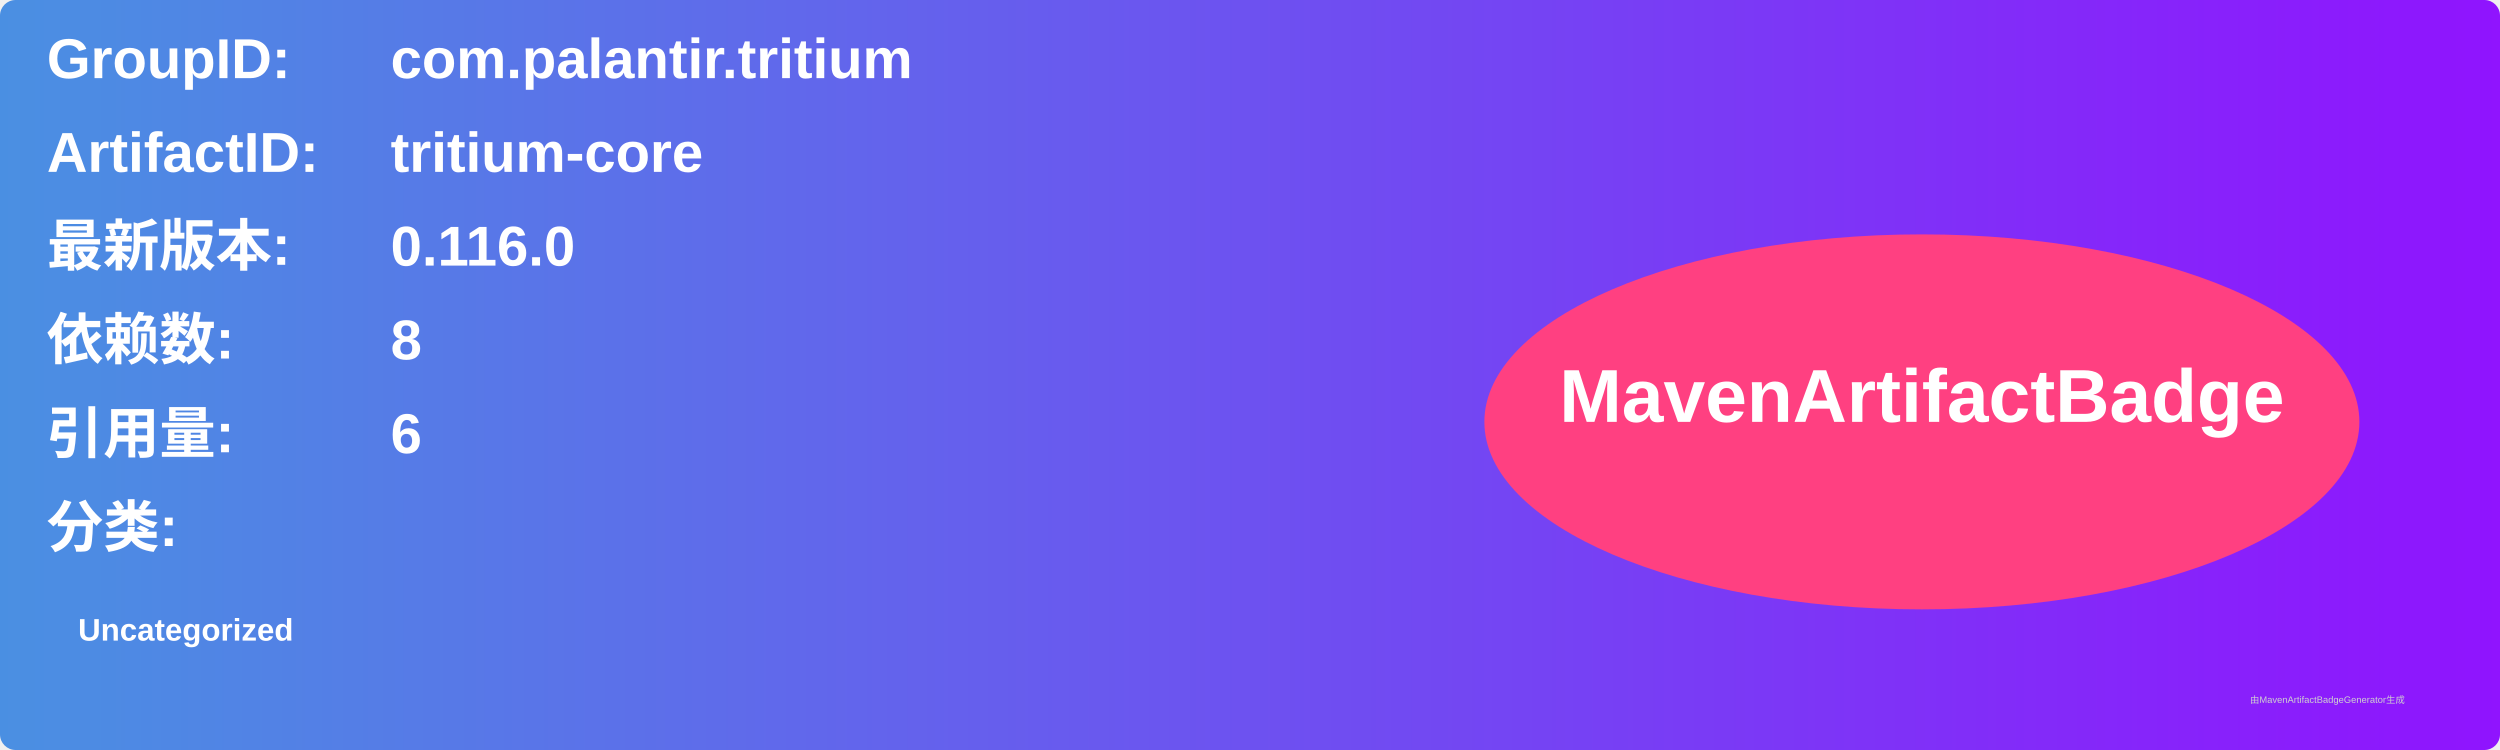
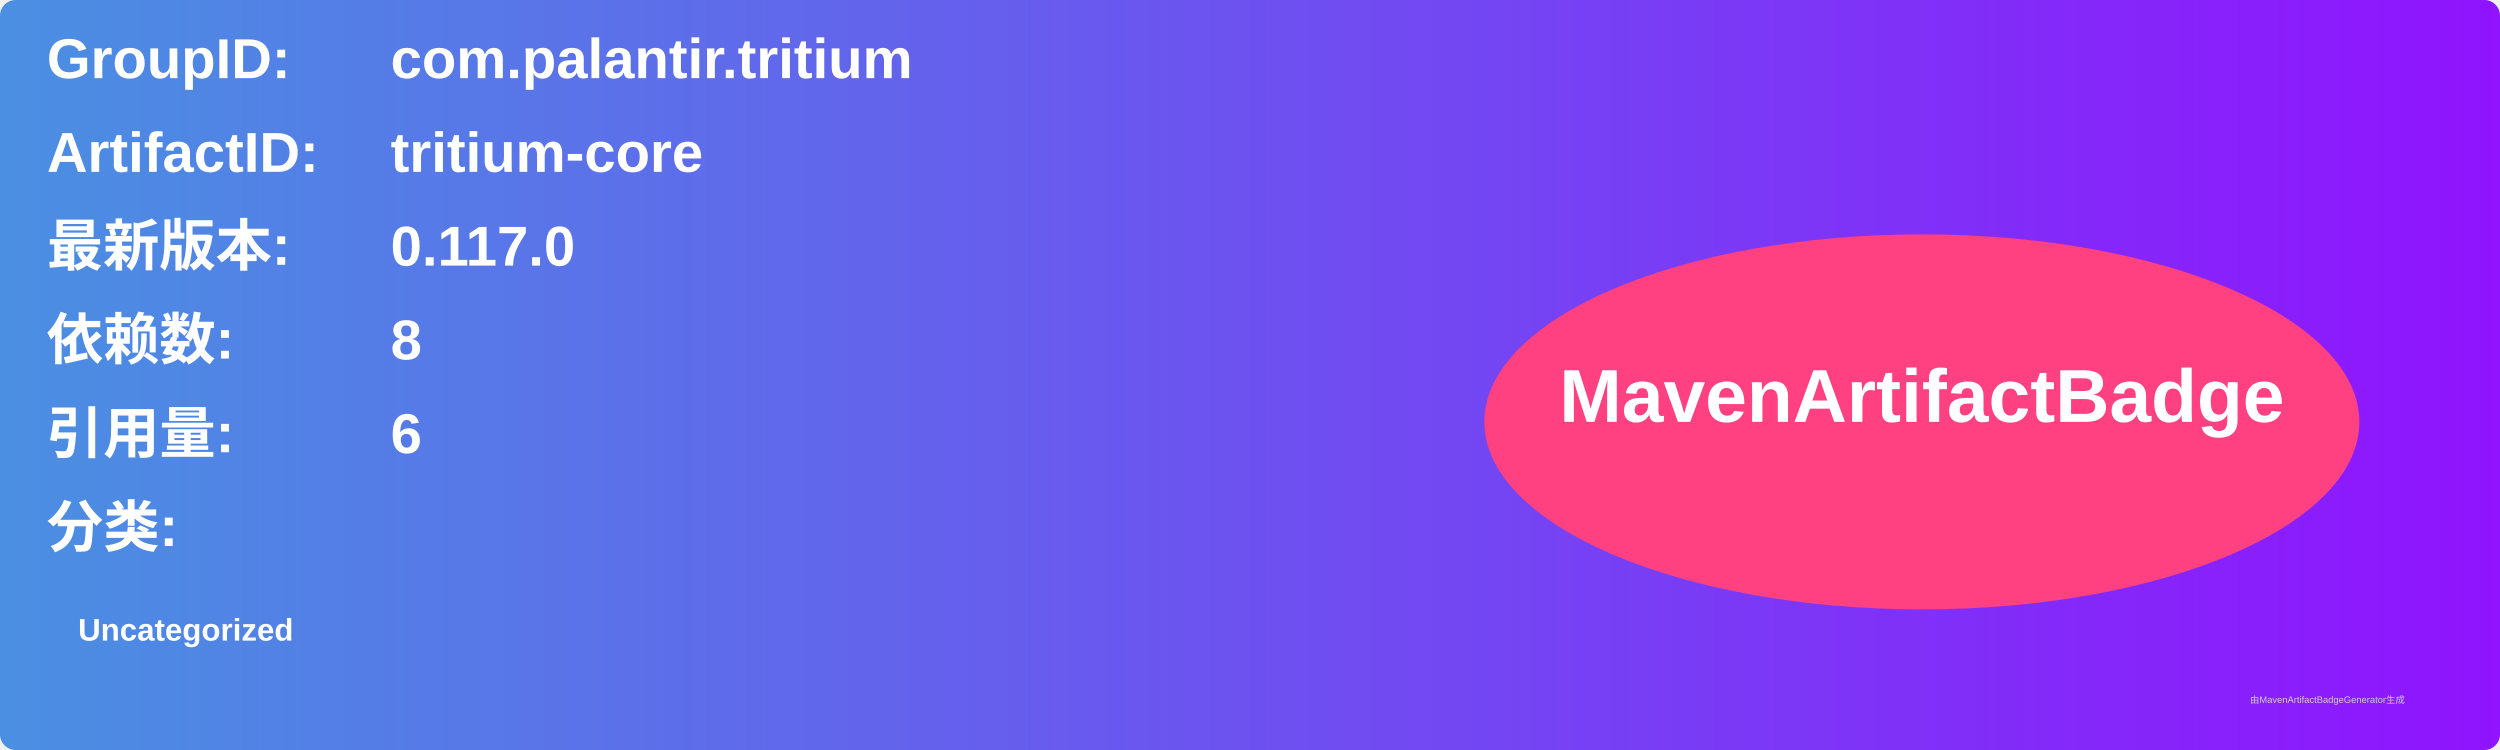
<svg xmlns="http://www.w3.org/2000/svg" width="800" height="240" viewBox="0 0 800 240">
  <linearGradient id="grad" x1="0%" y1="0%" x2="100%" y2="0%">
    <stop offset="0%" stop-color="#4a90e2" />
    <stop offset="100%" stop-color="#9013fe" />
  </linearGradient>
  <rect width="100%" height="100%" rx="5" ry="5" fill="url(#grad)" />
  <g transform="translate(15, 15)">
    <text x="0" y="10" font-family="Arial" font-size="18" fill="white" font-weight="bold" width="260">GroupID:</text>
    <text x="110" y="10" font-family="Arial" font-size="18" fill="white" font-weight="bold" width="460">com.palantir.tritium</text>
    <text x="0" y="40" font-family="Arial" font-size="18" fill="white" font-weight="bold" width="260">ArtifactID:</text>
    <text x="110" y="40" font-family="Arial" font-size="18" fill="white" font-weight="bold" width="460">tritium-core</text>
    <text x="0" y="70" font-family="Arial" font-size="18" fill="white" font-weight="bold">最新版本:</text>
    <text x="110" y="70" font-family="Arial" font-size="18" fill="white" font-weight="bold">
-       <tspan font-weight="bold">0.116.0</tspan>
+       <tspan font-weight="bold">0.117.0</tspan>
    </text>
    <text x="0" y="100" font-family="Arial" font-size="18" fill="white" font-weight="bold">依赖数: </text>
    <text x="110" y="100" font-family="Arial" font-size="18" fill="white">
      <tspan font-weight="bold">8</tspan>
    </text>
    <text x="0" y="130" font-family="Arial" font-size="18" fill="white" font-weight="bold">引用量: </text>
    <text x="110" y="130" font-family="Arial" font-size="18" fill="white">
      <tspan font-weight="bold">6</tspan>
    </text>
    <text x="0" y="160" font-family="Arial" font-size="18" fill="white" font-weight="bold">分类:</text>
    <text x="10" y="190" font-family="Arial" font-size="10" fill="white">
      <tspan font-weight="bold">Uncategorized</tspan>
    </text>
    <ellipse cx="600" cy="120" rx="140" ry="60" fill="#ff4081" />
    <text x="600" y="120" text-anchor="middle" font-family="Arial" font-size="24" fill="white" font-weight="bold">MavenArtifactBadge</text>
  </g>
  <text x="720" y="225" font-family="Arial" font-size="3" fill="#d0d0d0">由MavenArtifactBadgeGenerator生成</text>
</svg>
